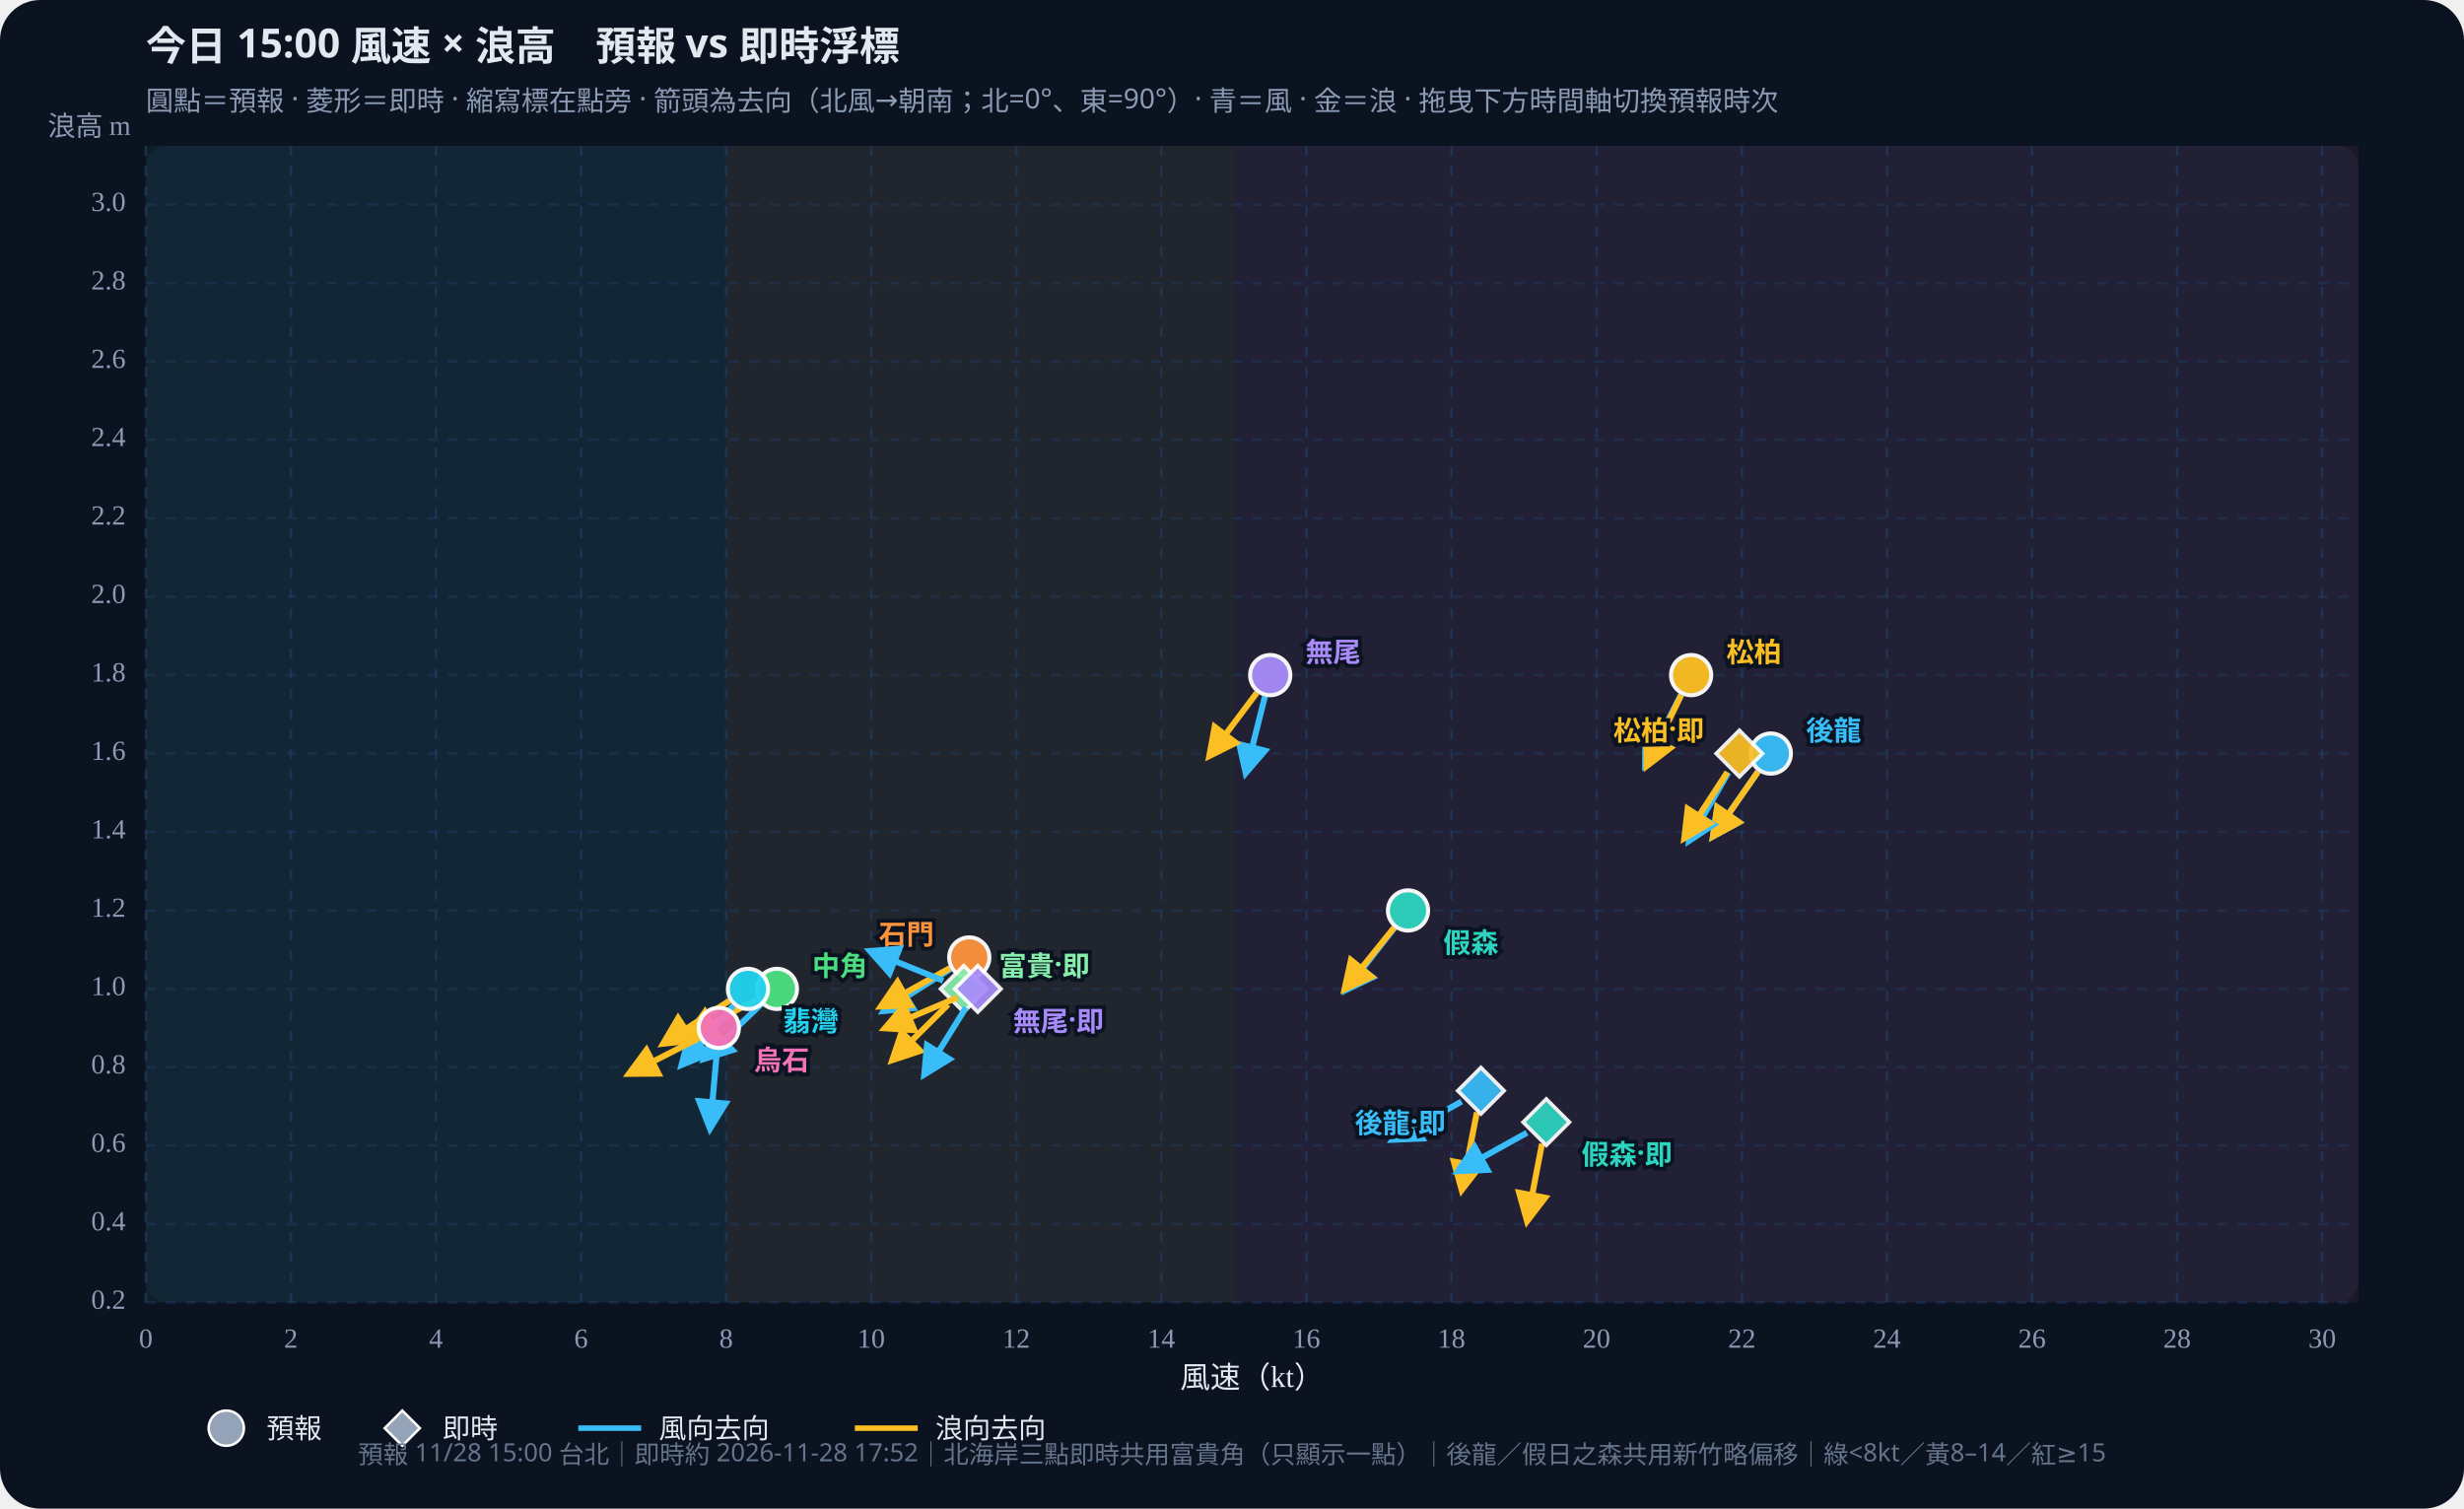
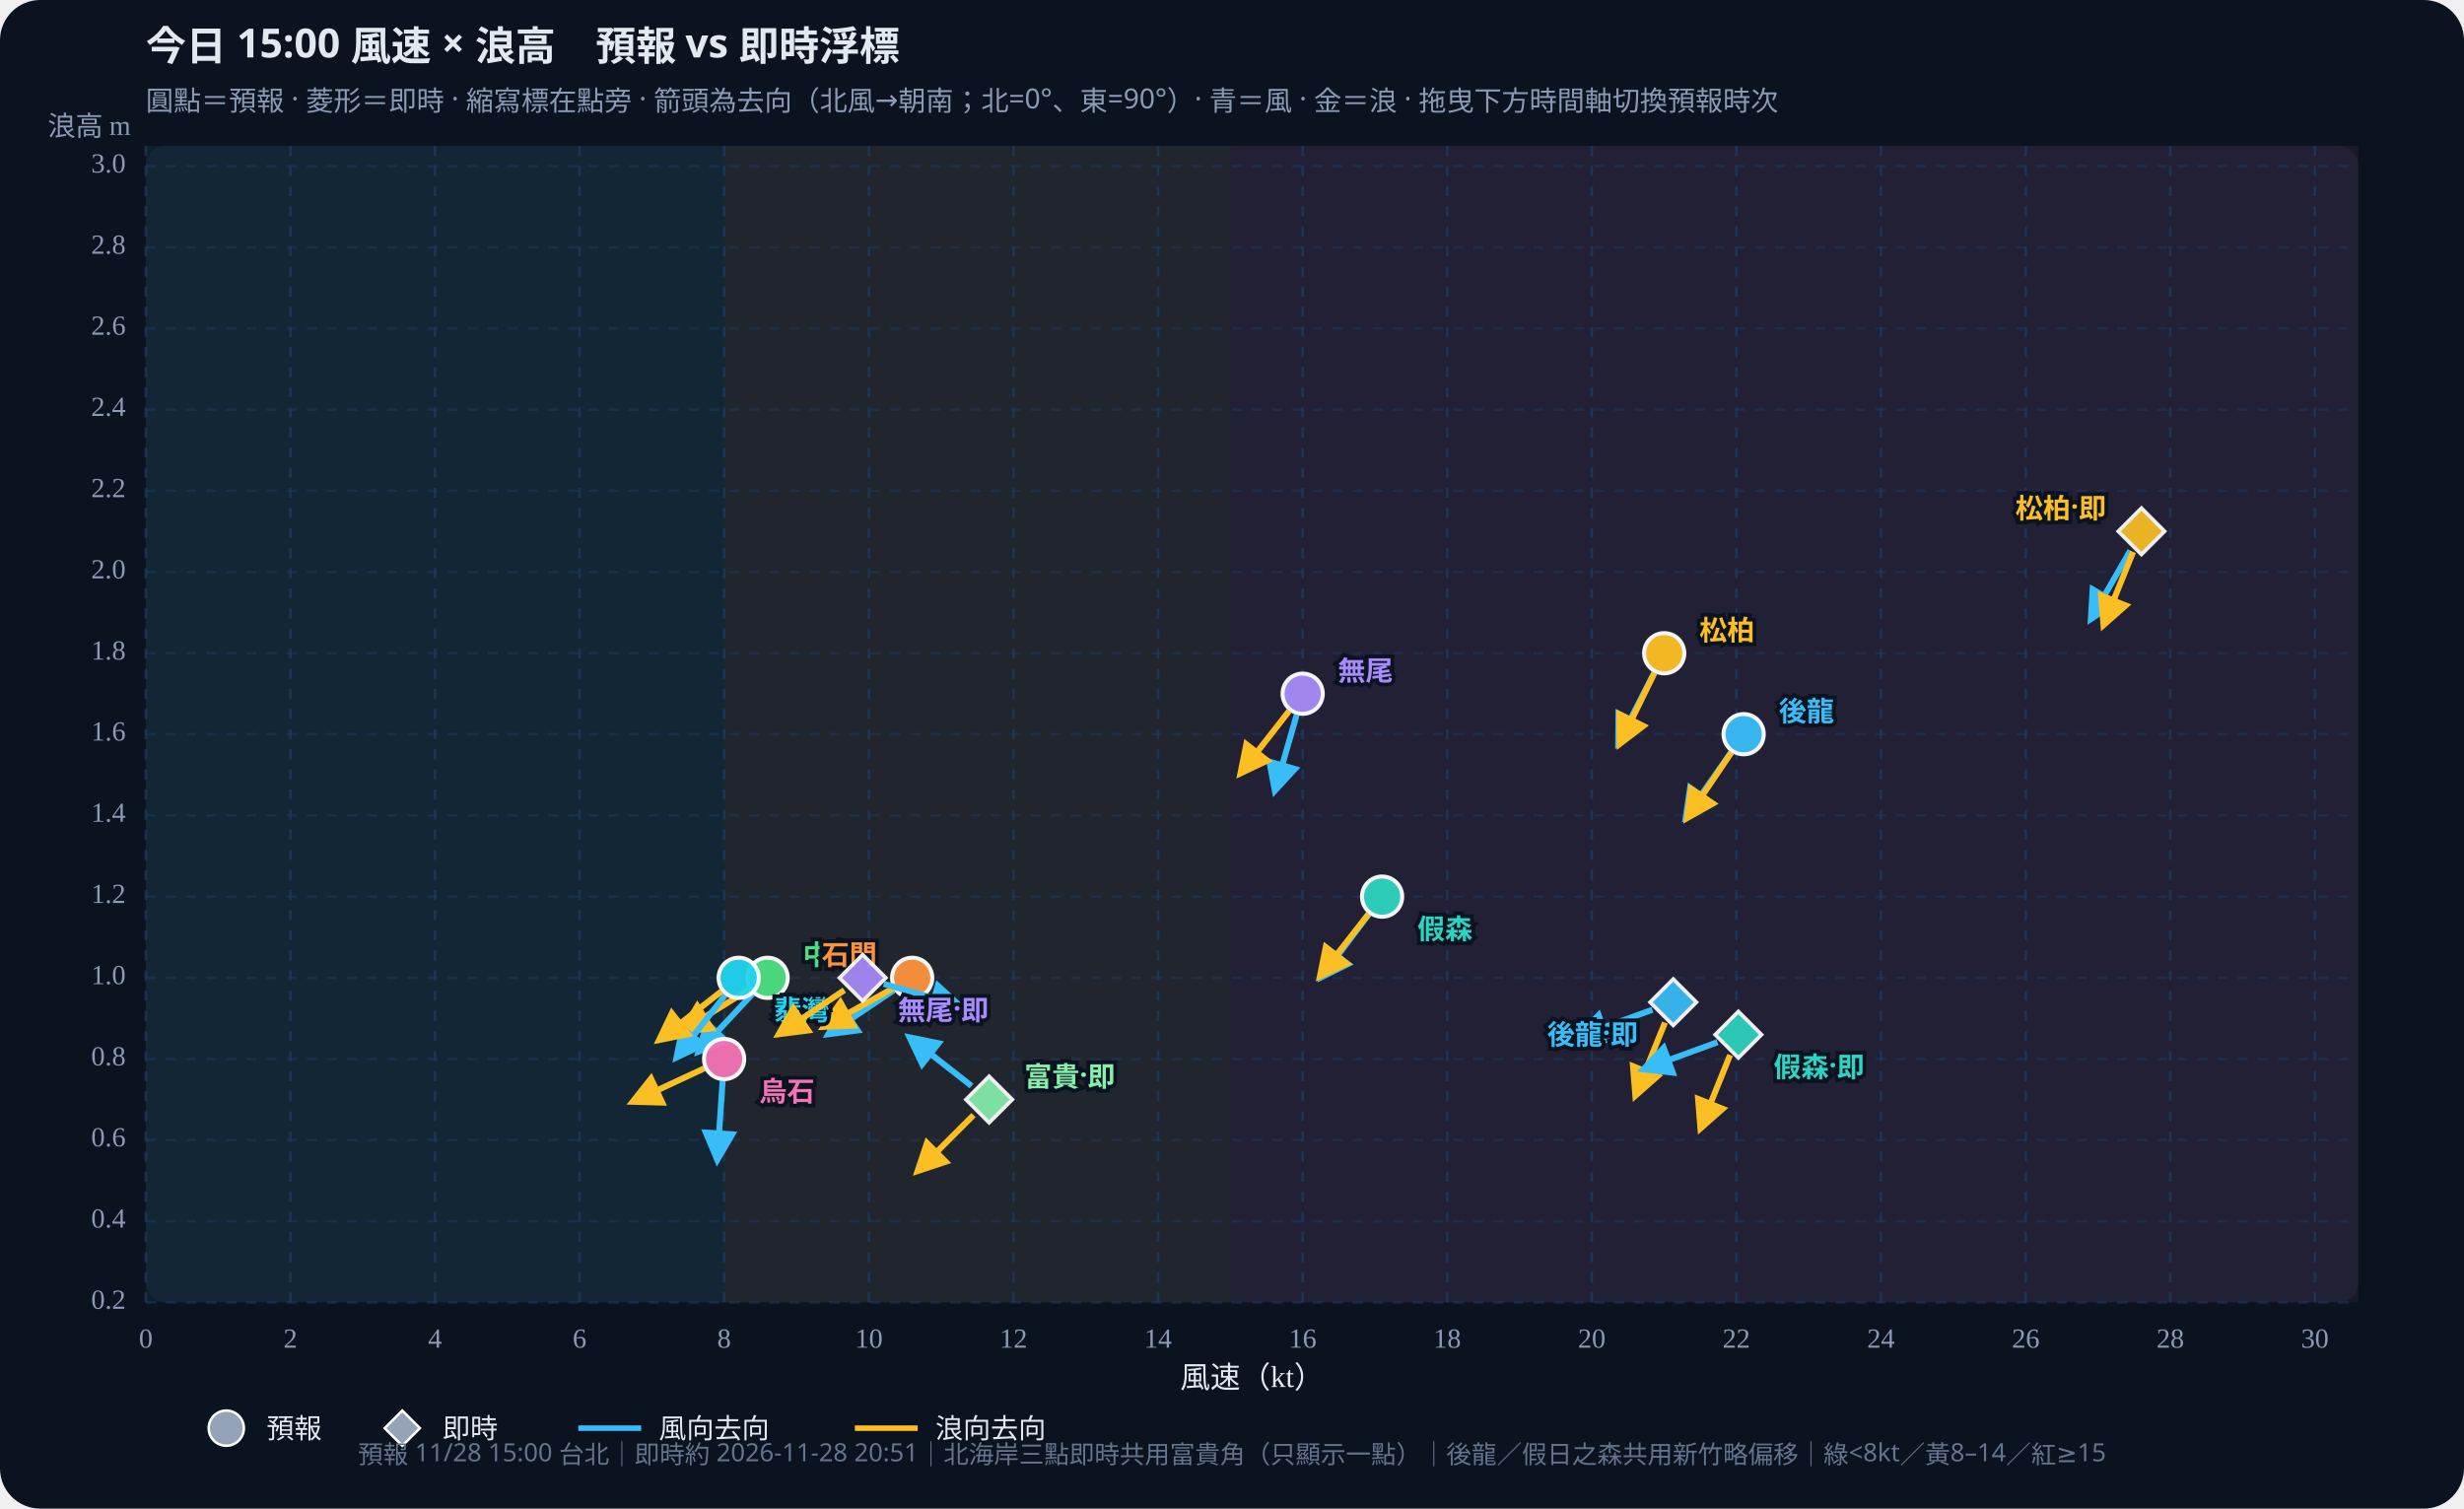
<svg xmlns="http://www.w3.org/2000/svg" id="wws-svg" viewBox="0 0 980 600" role="img" aria-label="風速與浪高散佈圖，可拖曳時間軸切換預報時次" style="width:100%;height:auto;display:block">
  <rect width="980" height="600" fill="#0b1220" rx="16" />
  <rect x="58" y="58" width="880" height="460" fill="#111a2e" rx="8" />
-   <rect x="58.0" y="58" width="230.8" height="460" fill="#34d399" opacity="0.07" />
-   <rect x="288.8" y="58" width="202.0" height="460" fill="#fbbf24" opacity="0.07" />
-   <rect x="490.8" y="58" width="447.2" height="460" fill="#fb7185" opacity="0.07" />
+   <rect x="58.0" y="58" width="230.0" height="460" fill="#34d399" opacity="0.07" />
+   <rect x="288.0" y="58" width="201.3" height="460" fill="#fbbf24" opacity="0.07" />
+   <rect x="489.3" y="58" width="448.7" height="460" fill="#fb7185" opacity="0.07" />
  <defs>
    <marker id="arrow-38bdf8" viewBox="0 0 10 10" refX="8" refY="5" markerWidth="6" markerHeight="6" orient="auto-start-reverse">
      <path d="M0,0 L10,5 L0,10 z" fill="#38bdf8" />
    </marker>
    <marker id="arrow-fbbf24" viewBox="0 0 10 10" refX="8" refY="5" markerWidth="6" markerHeight="6" orient="auto-start-reverse">
      <path d="M0,0 L10,5 L0,10 z" fill="#fbbf24" />
    </marker>
  </defs>
  <text id="wws-title" x="58" y="24" fill="#e2e8f0" font-size="16" font-weight="700" font-family="Noto Sans TC,system-ui,sans-serif">今日 15:00 風速 × 浪高　預報 vs 即時浮標</text>
  <text x="58" y="44" fill="#8b9bb4" font-size="11" font-family="Noto Sans TC,system-ui,sans-serif">圓點＝預報 · 菱形＝即時 · 縮寫標在點旁 · 箭頭為去向（北風→朝南；北=0°、東=90°）· 青＝風 · 金＝浪 · 拖曳下方時間軸切換預報時次</text>
  <line x1="58.0" y1="58" x2="58.0" y2="518" stroke="#1e3a5f" stroke-dasharray="4 4" opacity="0.7" />
  <text x="58.0" y="536" text-anchor="middle" fill="#8b9bb4" font-size="11">0</text>
-   <line x1="115.7" y1="58" x2="115.7" y2="518" stroke="#1e3a5f" stroke-dasharray="4 4" opacity="0.7" />
-   <text x="115.7" y="536" text-anchor="middle" fill="#8b9bb4" font-size="11">2</text>
-   <line x1="173.4" y1="58" x2="173.4" y2="518" stroke="#1e3a5f" stroke-dasharray="4 4" opacity="0.7" />
-   <text x="173.4" y="536" text-anchor="middle" fill="#8b9bb4" font-size="11">4</text>
-   <line x1="231.1" y1="58" x2="231.1" y2="518" stroke="#1e3a5f" stroke-dasharray="4 4" opacity="0.7" />
-   <text x="231.1" y="536" text-anchor="middle" fill="#8b9bb4" font-size="11">6</text>
-   <line x1="288.8" y1="58" x2="288.8" y2="518" stroke="#1e3a5f" stroke-dasharray="4 4" opacity="0.7" />
-   <text x="288.8" y="536" text-anchor="middle" fill="#8b9bb4" font-size="11">8</text>
-   <line x1="346.5" y1="58" x2="346.5" y2="518" stroke="#1e3a5f" stroke-dasharray="4 4" opacity="0.7" />
-   <text x="346.5" y="536" text-anchor="middle" fill="#8b9bb4" font-size="11">10</text>
-   <line x1="404.2" y1="58" x2="404.2" y2="518" stroke="#1e3a5f" stroke-dasharray="4 4" opacity="0.7" />
-   <text x="404.2" y="536" text-anchor="middle" fill="#8b9bb4" font-size="11">12</text>
-   <line x1="461.9" y1="58" x2="461.9" y2="518" stroke="#1e3a5f" stroke-dasharray="4 4" opacity="0.7" />
-   <text x="461.9" y="536" text-anchor="middle" fill="#8b9bb4" font-size="11">14</text>
-   <line x1="519.6" y1="58" x2="519.6" y2="518" stroke="#1e3a5f" stroke-dasharray="4 4" opacity="0.7" />
-   <text x="519.6" y="536" text-anchor="middle" fill="#8b9bb4" font-size="11">16</text>
-   <line x1="577.3" y1="58" x2="577.3" y2="518" stroke="#1e3a5f" stroke-dasharray="4 4" opacity="0.7" />
-   <text x="577.3" y="536" text-anchor="middle" fill="#8b9bb4" font-size="11">18</text>
-   <line x1="635.0" y1="58" x2="635.0" y2="518" stroke="#1e3a5f" stroke-dasharray="4 4" opacity="0.7" />
-   <text x="635.0" y="536" text-anchor="middle" fill="#8b9bb4" font-size="11">20</text>
-   <line x1="692.8" y1="58" x2="692.8" y2="518" stroke="#1e3a5f" stroke-dasharray="4 4" opacity="0.7" />
-   <text x="692.8" y="536" text-anchor="middle" fill="#8b9bb4" font-size="11">22</text>
-   <line x1="750.5" y1="58" x2="750.5" y2="518" stroke="#1e3a5f" stroke-dasharray="4 4" opacity="0.7" />
-   <text x="750.5" y="536" text-anchor="middle" fill="#8b9bb4" font-size="11">24</text>
-   <line x1="808.2" y1="58" x2="808.2" y2="518" stroke="#1e3a5f" stroke-dasharray="4 4" opacity="0.7" />
-   <text x="808.2" y="536" text-anchor="middle" fill="#8b9bb4" font-size="11">26</text>
-   <line x1="865.9" y1="58" x2="865.9" y2="518" stroke="#1e3a5f" stroke-dasharray="4 4" opacity="0.7" />
-   <text x="865.9" y="536" text-anchor="middle" fill="#8b9bb4" font-size="11">28</text>
-   <line x1="923.6" y1="58" x2="923.6" y2="518" stroke="#1e3a5f" stroke-dasharray="4 4" opacity="0.7" />
-   <text x="923.6" y="536" text-anchor="middle" fill="#8b9bb4" font-size="11">30</text>
+   <line x1="115.5" y1="58" x2="115.5" y2="518" stroke="#1e3a5f" stroke-dasharray="4 4" opacity="0.7" />
+   <text x="115.5" y="536" text-anchor="middle" fill="#8b9bb4" font-size="11">2</text>
+   <line x1="173.0" y1="58" x2="173.0" y2="518" stroke="#1e3a5f" stroke-dasharray="4 4" opacity="0.7" />
+   <text x="173.0" y="536" text-anchor="middle" fill="#8b9bb4" font-size="11">4</text>
+   <line x1="230.5" y1="58" x2="230.5" y2="518" stroke="#1e3a5f" stroke-dasharray="4 4" opacity="0.7" />
+   <text x="230.5" y="536" text-anchor="middle" fill="#8b9bb4" font-size="11">6</text>
+   <line x1="288.0" y1="58" x2="288.0" y2="518" stroke="#1e3a5f" stroke-dasharray="4 4" opacity="0.7" />
+   <text x="288.0" y="536" text-anchor="middle" fill="#8b9bb4" font-size="11">8</text>
+   <line x1="345.6" y1="58" x2="345.6" y2="518" stroke="#1e3a5f" stroke-dasharray="4 4" opacity="0.7" />
+   <text x="345.6" y="536" text-anchor="middle" fill="#8b9bb4" font-size="11">10</text>
+   <line x1="403.1" y1="58" x2="403.1" y2="518" stroke="#1e3a5f" stroke-dasharray="4 4" opacity="0.7" />
+   <text x="403.1" y="536" text-anchor="middle" fill="#8b9bb4" font-size="11">12</text>
+   <line x1="460.6" y1="58" x2="460.6" y2="518" stroke="#1e3a5f" stroke-dasharray="4 4" opacity="0.7" />
+   <text x="460.6" y="536" text-anchor="middle" fill="#8b9bb4" font-size="11">14</text>
+   <line x1="518.1" y1="58" x2="518.1" y2="518" stroke="#1e3a5f" stroke-dasharray="4 4" opacity="0.7" />
+   <text x="518.1" y="536" text-anchor="middle" fill="#8b9bb4" font-size="11">16</text>
+   <line x1="575.6" y1="58" x2="575.6" y2="518" stroke="#1e3a5f" stroke-dasharray="4 4" opacity="0.7" />
+   <text x="575.6" y="536" text-anchor="middle" fill="#8b9bb4" font-size="11">18</text>
+   <line x1="633.1" y1="58" x2="633.1" y2="518" stroke="#1e3a5f" stroke-dasharray="4 4" opacity="0.7" />
+   <text x="633.1" y="536" text-anchor="middle" fill="#8b9bb4" font-size="11">20</text>
+   <line x1="690.6" y1="58" x2="690.6" y2="518" stroke="#1e3a5f" stroke-dasharray="4 4" opacity="0.7" />
+   <text x="690.6" y="536" text-anchor="middle" fill="#8b9bb4" font-size="11">22</text>
+   <line x1="748.1" y1="58" x2="748.1" y2="518" stroke="#1e3a5f" stroke-dasharray="4 4" opacity="0.7" />
+   <text x="748.1" y="536" text-anchor="middle" fill="#8b9bb4" font-size="11">24</text>
+   <line x1="805.7" y1="58" x2="805.7" y2="518" stroke="#1e3a5f" stroke-dasharray="4 4" opacity="0.7" />
+   <text x="805.7" y="536" text-anchor="middle" fill="#8b9bb4" font-size="11">26</text>
+   <line x1="863.2" y1="58" x2="863.2" y2="518" stroke="#1e3a5f" stroke-dasharray="4 4" opacity="0.7" />
+   <text x="863.2" y="536" text-anchor="middle" fill="#8b9bb4" font-size="11">28</text>
+   <line x1="920.7" y1="58" x2="920.7" y2="518" stroke="#1e3a5f" stroke-dasharray="4 4" opacity="0.7" />
+   <text x="920.7" y="536" text-anchor="middle" fill="#8b9bb4" font-size="11">30</text>
  <line x1="58" y1="518.0" x2="938" y2="518.0" stroke="#1e3a5f" stroke-dasharray="4 4" opacity="0.5" />
  <text x="50" y="518.0" text-anchor="end" dominant-baseline="middle" fill="#8b9bb4" font-size="11">0.2</text>
-   <line x1="58" y1="486.8" x2="938" y2="486.8" stroke="#1e3a5f" stroke-dasharray="4 4" opacity="0.5" />
-   <text x="50" y="486.8" text-anchor="end" dominant-baseline="middle" fill="#8b9bb4" font-size="11">0.4</text>
-   <line x1="58" y1="455.6" x2="938" y2="455.6" stroke="#1e3a5f" stroke-dasharray="4 4" opacity="0.5" />
-   <text x="50" y="455.6" text-anchor="end" dominant-baseline="middle" fill="#8b9bb4" font-size="11">0.6</text>
-   <line x1="58" y1="424.4" x2="938" y2="424.4" stroke="#1e3a5f" stroke-dasharray="4 4" opacity="0.5" />
-   <text x="50" y="424.4" text-anchor="end" dominant-baseline="middle" fill="#8b9bb4" font-size="11">0.8</text>
-   <line x1="58" y1="393.3" x2="938" y2="393.3" stroke="#1e3a5f" stroke-dasharray="4 4" opacity="0.5" />
-   <text x="50" y="393.3" text-anchor="end" dominant-baseline="middle" fill="#8b9bb4" font-size="11">1.0</text>
-   <line x1="58" y1="362.1" x2="938" y2="362.1" stroke="#1e3a5f" stroke-dasharray="4 4" opacity="0.5" />
-   <text x="50" y="362.1" text-anchor="end" dominant-baseline="middle" fill="#8b9bb4" font-size="11">1.2</text>
-   <line x1="58" y1="330.9" x2="938" y2="330.9" stroke="#1e3a5f" stroke-dasharray="4 4" opacity="0.5" />
-   <text x="50" y="330.9" text-anchor="end" dominant-baseline="middle" fill="#8b9bb4" font-size="11">1.4</text>
-   <line x1="58" y1="299.7" x2="938" y2="299.7" stroke="#1e3a5f" stroke-dasharray="4 4" opacity="0.5" />
-   <text x="50" y="299.7" text-anchor="end" dominant-baseline="middle" fill="#8b9bb4" font-size="11">1.6</text>
-   <line x1="58" y1="268.5" x2="938" y2="268.5" stroke="#1e3a5f" stroke-dasharray="4 4" opacity="0.5" />
-   <text x="50" y="268.5" text-anchor="end" dominant-baseline="middle" fill="#8b9bb4" font-size="11">1.8</text>
-   <line x1="58" y1="237.3" x2="938" y2="237.3" stroke="#1e3a5f" stroke-dasharray="4 4" opacity="0.5" />
-   <text x="50" y="237.3" text-anchor="end" dominant-baseline="middle" fill="#8b9bb4" font-size="11">2.0</text>
-   <line x1="58" y1="206.1" x2="938" y2="206.1" stroke="#1e3a5f" stroke-dasharray="4 4" opacity="0.5" />
-   <text x="50" y="206.1" text-anchor="end" dominant-baseline="middle" fill="#8b9bb4" font-size="11">2.2</text>
-   <line x1="58" y1="174.9" x2="938" y2="174.9" stroke="#1e3a5f" stroke-dasharray="4 4" opacity="0.5" />
-   <text x="50" y="174.9" text-anchor="end" dominant-baseline="middle" fill="#8b9bb4" font-size="11">2.4</text>
-   <line x1="58" y1="143.8" x2="938" y2="143.8" stroke="#1e3a5f" stroke-dasharray="4 4" opacity="0.5" />
-   <text x="50" y="143.8" text-anchor="end" dominant-baseline="middle" fill="#8b9bb4" font-size="11">2.6</text>
-   <line x1="58" y1="112.6" x2="938" y2="112.6" stroke="#1e3a5f" stroke-dasharray="4 4" opacity="0.5" />
-   <text x="50" y="112.6" text-anchor="end" dominant-baseline="middle" fill="#8b9bb4" font-size="11">2.8</text>
-   <line x1="58" y1="81.4" x2="938" y2="81.4" stroke="#1e3a5f" stroke-dasharray="4 4" opacity="0.5" />
-   <text x="50" y="81.4" text-anchor="end" dominant-baseline="middle" fill="#8b9bb4" font-size="11">3.0</text>
+   <line x1="58" y1="485.7" x2="938" y2="485.7" stroke="#1e3a5f" stroke-dasharray="4 4" opacity="0.5" />
+   <text x="50" y="485.7" text-anchor="end" dominant-baseline="middle" fill="#8b9bb4" font-size="11">0.4</text>
+   <line x1="58" y1="453.4" x2="938" y2="453.4" stroke="#1e3a5f" stroke-dasharray="4 4" opacity="0.5" />
+   <text x="50" y="453.4" text-anchor="end" dominant-baseline="middle" fill="#8b9bb4" font-size="11">0.6</text>
+   <line x1="58" y1="421.2" x2="938" y2="421.2" stroke="#1e3a5f" stroke-dasharray="4 4" opacity="0.5" />
+   <text x="50" y="421.2" text-anchor="end" dominant-baseline="middle" fill="#8b9bb4" font-size="11">0.8</text>
+   <line x1="58" y1="388.9" x2="938" y2="388.9" stroke="#1e3a5f" stroke-dasharray="4 4" opacity="0.5" />
+   <text x="50" y="388.9" text-anchor="end" dominant-baseline="middle" fill="#8b9bb4" font-size="11">1.0</text>
+   <line x1="58" y1="356.6" x2="938" y2="356.6" stroke="#1e3a5f" stroke-dasharray="4 4" opacity="0.5" />
+   <text x="50" y="356.6" text-anchor="end" dominant-baseline="middle" fill="#8b9bb4" font-size="11">1.2</text>
+   <line x1="58" y1="324.3" x2="938" y2="324.3" stroke="#1e3a5f" stroke-dasharray="4 4" opacity="0.5" />
+   <text x="50" y="324.3" text-anchor="end" dominant-baseline="middle" fill="#8b9bb4" font-size="11">1.4</text>
+   <line x1="58" y1="292.0" x2="938" y2="292.0" stroke="#1e3a5f" stroke-dasharray="4 4" opacity="0.5" />
+   <text x="50" y="292.0" text-anchor="end" dominant-baseline="middle" fill="#8b9bb4" font-size="11">1.6</text>
+   <line x1="58" y1="259.8" x2="938" y2="259.8" stroke="#1e3a5f" stroke-dasharray="4 4" opacity="0.5" />
+   <text x="50" y="259.8" text-anchor="end" dominant-baseline="middle" fill="#8b9bb4" font-size="11">1.8</text>
+   <line x1="58" y1="227.5" x2="938" y2="227.5" stroke="#1e3a5f" stroke-dasharray="4 4" opacity="0.5" />
+   <text x="50" y="227.5" text-anchor="end" dominant-baseline="middle" fill="#8b9bb4" font-size="11">2.0</text>
+   <line x1="58" y1="195.2" x2="938" y2="195.2" stroke="#1e3a5f" stroke-dasharray="4 4" opacity="0.5" />
+   <text x="50" y="195.2" text-anchor="end" dominant-baseline="middle" fill="#8b9bb4" font-size="11">2.2</text>
+   <line x1="58" y1="162.9" x2="938" y2="162.9" stroke="#1e3a5f" stroke-dasharray="4 4" opacity="0.5" />
+   <text x="50" y="162.9" text-anchor="end" dominant-baseline="middle" fill="#8b9bb4" font-size="11">2.4</text>
+   <line x1="58" y1="130.6" x2="938" y2="130.6" stroke="#1e3a5f" stroke-dasharray="4 4" opacity="0.5" />
+   <text x="50" y="130.6" text-anchor="end" dominant-baseline="middle" fill="#8b9bb4" font-size="11">2.6</text>
+   <line x1="58" y1="98.4" x2="938" y2="98.4" stroke="#1e3a5f" stroke-dasharray="4 4" opacity="0.5" />
+   <text x="50" y="98.4" text-anchor="end" dominant-baseline="middle" fill="#8b9bb4" font-size="11">2.8</text>
+   <line x1="58" y1="66.1" x2="938" y2="66.1" stroke="#1e3a5f" stroke-dasharray="4 4" opacity="0.5" />
+   <text x="50" y="66.1" text-anchor="end" dominant-baseline="middle" fill="#8b9bb4" font-size="11">3.0</text>
  <text x="498" y="552" text-anchor="middle" fill="#e2e8f0" font-size="12">風速（kt）</text>
  <text x="52" y="54" text-anchor="end" fill="#8b9bb4" font-size="11">浪高 m</text>
  <g id="wws-forecast-layer">
-     <line x1="699.2" y1="306.9" x2="681.4" y2="332.5" stroke="#38bdf8" stroke-width="2.4" marker-end="url(#arrow-38bdf8)" />
-     <line x1="699.2" y1="306.9" x2="681.4" y2="332.5" stroke="#fbbf24" stroke-width="2.4" marker-end="url(#arrow-fbbf24)" />
-     <circle cx="704.3" cy="299.7" r="8.0" fill="#38bdf8" stroke="#fff" stroke-width="1.6" opacity="0.95" />
-     <line x1="554.6" y1="369.0" x2="535.4" y2="393.6" stroke="#38bdf8" stroke-width="2.4" marker-end="url(#arrow-38bdf8)" />
-     <line x1="554.5" y1="368.9" x2="534.9" y2="393.2" stroke="#fbbf24" stroke-width="2.4" marker-end="url(#arrow-fbbf24)" />
-     <circle cx="560.0" cy="362.1" r="8.0" fill="#2dd4bf" stroke="#fff" stroke-width="1.6" opacity="0.95" />
-     <line x1="668.6" y1="276.3" x2="654.4" y2="304.1" stroke="#38bdf8" stroke-width="2.4" marker-end="url(#arrow-38bdf8)" />
-     <line x1="668.7" y1="276.4" x2="655.0" y2="304.5" stroke="#fbbf24" stroke-width="2.4" marker-end="url(#arrow-fbbf24)" />
-     <circle cx="672.6" cy="268.5" r="8.0" fill="#fbbf24" stroke="#fff" stroke-width="1.6" opacity="0.95" />
-     <line x1="302.7" y1="399.4" x2="280.2" y2="421.0" stroke="#38bdf8" stroke-width="2.4" marker-end="url(#arrow-38bdf8)" />
-     <line x1="301.2" y1="397.4" x2="273.7" y2="412.0" stroke="#fbbf24" stroke-width="2.4" marker-end="url(#arrow-fbbf24)" />
-     <circle cx="309.0" cy="393.3" r="8.0" fill="#4ade80" stroke="#fff" stroke-width="1.6" opacity="0.95" />
-     <line x1="291.7" y1="399.9" x2="271.2" y2="423.4" stroke="#38bdf8" stroke-width="2.4" marker-end="url(#arrow-38bdf8)" />
-     <line x1="290.1" y1="398.0" x2="263.9" y2="415.0" stroke="#fbbf24" stroke-width="2.4" marker-end="url(#arrow-fbbf24)" />
-     <circle cx="297.5" cy="393.3" r="8.0" fill="#22d3ee" stroke="#fff" stroke-width="1.6" opacity="0.95" />
-     <line x1="378.0" y1="385.4" x2="351.6" y2="402.0" stroke="#38bdf8" stroke-width="2.4" marker-end="url(#arrow-38bdf8)" />
-     <line x1="377.8" y1="385.0" x2="350.5" y2="400.2" stroke="#fbbf24" stroke-width="2.4" marker-end="url(#arrow-fbbf24)" />
-     <circle cx="385.5" cy="380.8" r="8.0" fill="#fb923c" stroke="#fff" stroke-width="1.6" opacity="0.95" />
-     <line x1="503.1" y1="277.0" x2="495.5" y2="307.3" stroke="#38bdf8" stroke-width="2.4" marker-end="url(#arrow-38bdf8)" />
-     <line x1="499.9" y1="275.5" x2="481.1" y2="300.5" stroke="#fbbf24" stroke-width="2.4" marker-end="url(#arrow-fbbf24)" />
-     <circle cx="505.2" cy="268.5" r="8.0" fill="#a78bfa" stroke="#fff" stroke-width="1.6" opacity="0.95" />
-     <line x1="285.2" y1="417.6" x2="282.4" y2="448.7" stroke="#38bdf8" stroke-width="2.4" marker-end="url(#arrow-38bdf8)" />
-     <line x1="278.1" y1="412.8" x2="250.3" y2="427.0" stroke="#fbbf24" stroke-width="2.4" marker-end="url(#arrow-fbbf24)" />
-     <circle cx="285.9" cy="408.8" r="8.0" fill="#f472b6" stroke="#fff" stroke-width="1.6" opacity="0.95" />
-     <text x="718.3" y="289.7" text-anchor="start" dominant-baseline="central" fill="#38bdf8" font-size="11" font-weight="700" font-family="Noto Sans TC,system-ui,sans-serif" stroke="#0b1220" stroke-width="3" paint-order="stroke">後龍</text>
-     <text x="574.0" y="374.1" text-anchor="start" dominant-baseline="central" fill="#2dd4bf" font-size="11" font-weight="700" font-family="Noto Sans TC,system-ui,sans-serif" stroke="#0b1220" stroke-width="3" paint-order="stroke">假森</text>
-     <text x="686.6" y="258.5" text-anchor="start" dominant-baseline="central" fill="#fbbf24" font-size="11" font-weight="700" font-family="Noto Sans TC,system-ui,sans-serif" stroke="#0b1220" stroke-width="3" paint-order="stroke">松柏</text>
-     <text x="323.0" y="383.3" text-anchor="start" dominant-baseline="central" fill="#4ade80" font-size="11" font-weight="700" font-family="Noto Sans TC,system-ui,sans-serif" stroke="#0b1220" stroke-width="3" paint-order="stroke">中角</text>
-     <text x="311.5" y="405.3" text-anchor="start" dominant-baseline="central" fill="#22d3ee" font-size="11" font-weight="700" font-family="Noto Sans TC,system-ui,sans-serif" stroke="#0b1220" stroke-width="3" paint-order="stroke">翡灣</text>
-     <text x="371.5" y="370.8" text-anchor="end" dominant-baseline="central" fill="#fb923c" font-size="11" font-weight="700" font-family="Noto Sans TC,system-ui,sans-serif" stroke="#0b1220" stroke-width="3" paint-order="stroke">石門</text>
-     <text x="519.2" y="258.5" text-anchor="start" dominant-baseline="central" fill="#a78bfa" font-size="11" font-weight="700" font-family="Noto Sans TC,system-ui,sans-serif" stroke="#0b1220" stroke-width="3" paint-order="stroke">無尾</text>
-     <text x="299.9" y="420.8" text-anchor="start" dominant-baseline="central" fill="#f472b6" font-size="11" font-weight="700" font-family="Noto Sans TC,system-ui,sans-serif" stroke="#0b1220" stroke-width="3" paint-order="stroke">烏石</text>
+     <line x1="688.5" y1="299.2" x2="670.6" y2="324.8" stroke="#38bdf8" stroke-width="2.4" marker-end="url(#arrow-38bdf8)" />
+     <line x1="688.6" y1="299.3" x2="671.1" y2="325.2" stroke="#fbbf24" stroke-width="2.4" marker-end="url(#arrow-fbbf24)" />
+     <circle cx="693.5" cy="292.0" r="8.0" fill="#38bdf8" stroke="#fff" stroke-width="1.6" opacity="0.95" />
+     <line x1="544.4" y1="363.6" x2="525.7" y2="388.5" stroke="#38bdf8" stroke-width="2.4" marker-end="url(#arrow-38bdf8)" />
+     <line x1="544.3" y1="363.5" x2="525.1" y2="388.1" stroke="#fbbf24" stroke-width="2.4" marker-end="url(#arrow-fbbf24)" />
+     <circle cx="549.7" cy="356.6" r="8.0" fill="#2dd4bf" stroke="#fff" stroke-width="1.6" opacity="0.95" />
+     <line x1="657.9" y1="267.6" x2="643.7" y2="295.4" stroke="#38bdf8" stroke-width="2.4" marker-end="url(#arrow-38bdf8)" />
+     <line x1="658.0" y1="267.7" x2="644.3" y2="295.7" stroke="#fbbf24" stroke-width="2.4" marker-end="url(#arrow-fbbf24)" />
+     <circle cx="661.9" cy="259.8" r="8.0" fill="#fbbf24" stroke="#fff" stroke-width="1.6" opacity="0.95" />
+     <line x1="299.3" y1="395.3" x2="278.0" y2="418.1" stroke="#38bdf8" stroke-width="2.4" marker-end="url(#arrow-38bdf8)" />
+     <line x1="297.8" y1="393.5" x2="271.4" y2="410.1" stroke="#fbbf24" stroke-width="2.4" marker-end="url(#arrow-fbbf24)" />
+     <circle cx="305.3" cy="388.9" r="8.0" fill="#4ade80" stroke="#fff" stroke-width="1.6" opacity="0.95" />
+     <line x1="288.4" y1="395.8" x2="269.2" y2="420.4" stroke="#38bdf8" stroke-width="2.4" marker-end="url(#arrow-38bdf8)" />
+     <line x1="286.9" y1="394.3" x2="262.3" y2="413.5" stroke="#fbbf24" stroke-width="2.4" marker-end="url(#arrow-fbbf24)" />
+     <circle cx="293.8" cy="388.9" r="8.0" fill="#22d3ee" stroke="#fff" stroke-width="1.6" opacity="0.95" />
+     <line x1="355.5" y1="393.8" x2="329.6" y2="411.2" stroke="#38bdf8" stroke-width="2.4" marker-end="url(#arrow-38bdf8)" />
+     <line x1="355.1" y1="393.1" x2="327.8" y2="408.3" stroke="#fbbf24" stroke-width="2.4" marker-end="url(#arrow-fbbf24)" />
+     <circle cx="362.8" cy="388.9" r="8.0" fill="#fb923c" stroke="#fff" stroke-width="1.6" opacity="0.95" />
+     <line x1="515.7" y1="284.4" x2="507.1" y2="314.3" stroke="#38bdf8" stroke-width="2.4" marker-end="url(#arrow-38bdf8)" />
+     <line x1="512.7" y1="282.8" x2="493.5" y2="307.4" stroke="#fbbf24" stroke-width="2.4" marker-end="url(#arrow-fbbf24)" />
+     <circle cx="518.1" cy="275.9" r="8.0" fill="#a78bfa" stroke="#fff" stroke-width="1.6" opacity="0.95" />
+     <line x1="287.4" y1="429.9" x2="285.3" y2="461.1" stroke="#38bdf8" stroke-width="2.4" marker-end="url(#arrow-38bdf8)" />
+     <line x1="280.1" y1="424.9" x2="251.8" y2="438.1" stroke="#fbbf24" stroke-width="2.4" marker-end="url(#arrow-fbbf24)" />
+     <circle cx="288.0" cy="421.2" r="8.0" fill="#f472b6" stroke="#fff" stroke-width="1.6" opacity="0.95" />
+     <text x="707.5" y="282.0" text-anchor="start" dominant-baseline="central" fill="#38bdf8" font-size="11" font-weight="700" font-family="Noto Sans TC,system-ui,sans-serif" stroke="#0b1220" stroke-width="3" paint-order="stroke">後龍</text>
+     <text x="563.7" y="368.6" text-anchor="start" dominant-baseline="central" fill="#2dd4bf" font-size="11" font-weight="700" font-family="Noto Sans TC,system-ui,sans-serif" stroke="#0b1220" stroke-width="3" paint-order="stroke">假森</text>
+     <text x="675.9" y="249.8" text-anchor="start" dominant-baseline="central" fill="#fbbf24" font-size="11" font-weight="700" font-family="Noto Sans TC,system-ui,sans-serif" stroke="#0b1220" stroke-width="3" paint-order="stroke">松柏</text>
+     <text x="319.3" y="378.9" text-anchor="start" dominant-baseline="central" fill="#4ade80" font-size="11" font-weight="700" font-family="Noto Sans TC,system-ui,sans-serif" stroke="#0b1220" stroke-width="3" paint-order="stroke">中角</text>
+     <text x="307.8" y="400.9" text-anchor="start" dominant-baseline="central" fill="#22d3ee" font-size="11" font-weight="700" font-family="Noto Sans TC,system-ui,sans-serif" stroke="#0b1220" stroke-width="3" paint-order="stroke">翡灣</text>
+     <text x="348.8" y="378.9" text-anchor="end" dominant-baseline="central" fill="#fb923c" font-size="11" font-weight="700" font-family="Noto Sans TC,system-ui,sans-serif" stroke="#0b1220" stroke-width="3" paint-order="stroke">石門</text>
+     <text x="532.1" y="265.9" text-anchor="start" dominant-baseline="central" fill="#a78bfa" font-size="11" font-weight="700" font-family="Noto Sans TC,system-ui,sans-serif" stroke="#0b1220" stroke-width="3" paint-order="stroke">無尾</text>
+     <text x="302.0" y="433.2" text-anchor="start" dominant-baseline="central" fill="#f472b6" font-size="11" font-weight="700" font-family="Noto Sans TC,system-ui,sans-serif" stroke="#0b1220" stroke-width="3" paint-order="stroke">烏石</text>
  </g>
  <g id="wws-live-layer">
-     <line x1="581.3" y1="438.1" x2="554.1" y2="453.2" stroke="#38bdf8" stroke-width="2.4" marker-end="url(#arrow-38bdf8)" />
-     <line x1="587.4" y1="442.4" x2="581.4" y2="473.1" stroke="#fbbf24" stroke-width="2.4" marker-end="url(#arrow-fbbf24)" />
-     <polygon points="589.0,424.6 598.2,433.8 589.0,443.0 579.8,433.8" fill="#38bdf8" stroke="#fff" stroke-width="1.5" opacity="0.92" />
-     <line x1="607.3" y1="450.5" x2="580.0" y2="465.7" stroke="#38bdf8" stroke-width="2.4" marker-end="url(#arrow-38bdf8)" />
-     <line x1="613.3" y1="454.9" x2="607.4" y2="485.5" stroke="#fbbf24" stroke-width="2.4" marker-end="url(#arrow-fbbf24)" />
-     <polygon points="615.0,437.1 624.2,446.3 615.0,455.5 605.8,446.3" fill="#2dd4bf" stroke="#fff" stroke-width="1.5" opacity="0.92" />
-     <line x1="687.4" y1="307.3" x2="671.8" y2="334.3" stroke="#38bdf8" stroke-width="2.4" marker-end="url(#arrow-38bdf8)" />
-     <line x1="687.0" y1="307.1" x2="670.0" y2="333.2" stroke="#fbbf24" stroke-width="2.4" marker-end="url(#arrow-fbbf24)" />
-     <polygon points="691.8,290.5 701.0,299.7 691.8,308.9 682.6,299.7" fill="#fbbf24" stroke="#fff" stroke-width="1.5" opacity="0.92" />
-     <line x1="375.1" y1="390.0" x2="346.2" y2="378.3" stroke="#38bdf8" stroke-width="2.4" marker-end="url(#arrow-38bdf8)" />
-     <line x1="377.1" y1="399.5" x2="355.0" y2="421.5" stroke="#fbbf24" stroke-width="2.4" marker-end="url(#arrow-fbbf24)" />
-     <polygon points="383.3,384.1 392.5,393.3 383.3,402.5 374.1,393.3" fill="#86efac" stroke="#fff" stroke-width="1.5" opacity="0.92" />
-     <line x1="384.2" y1="400.7" x2="367.7" y2="427.2" stroke="#38bdf8" stroke-width="2.4" marker-end="url(#arrow-38bdf8)" />
-     <line x1="380.8" y1="396.7" x2="352.1" y2="408.9" stroke="#fbbf24" stroke-width="2.4" marker-end="url(#arrow-fbbf24)" />
-     <polygon points="388.9,384.1 398.1,393.3 388.9,402.5 379.7,393.3" fill="#a78bfa" stroke="#fff" stroke-width="1.5" opacity="0.92" />
-     <text x="575.0" y="445.8" text-anchor="end" dominant-baseline="central" fill="#38bdf8" font-size="11" font-weight="700" font-family="Noto Sans TC,system-ui,sans-serif" stroke="#0b1220" stroke-width="3" paint-order="stroke">後龍·即</text>
-     <text x="629.0" y="458.3" text-anchor="start" dominant-baseline="central" fill="#2dd4bf" font-size="11" font-weight="700" font-family="Noto Sans TC,system-ui,sans-serif" stroke="#0b1220" stroke-width="3" paint-order="stroke">假森·即</text>
-     <text x="677.8" y="289.7" text-anchor="end" dominant-baseline="central" fill="#fbbf24" font-size="11" font-weight="700" font-family="Noto Sans TC,system-ui,sans-serif" stroke="#0b1220" stroke-width="3" paint-order="stroke">松柏·即</text>
-     <text x="397.3" y="383.3" text-anchor="start" dominant-baseline="central" fill="#86efac" font-size="11" font-weight="700" font-family="Noto Sans TC,system-ui,sans-serif" stroke="#0b1220" stroke-width="3" paint-order="stroke">富貴·即</text>
-     <text x="402.9" y="405.3" text-anchor="start" dominant-baseline="central" fill="#a78bfa" font-size="11" font-weight="700" font-family="Noto Sans TC,system-ui,sans-serif" stroke="#0b1220" stroke-width="3" paint-order="stroke">無尾·即</text>
+     <line x1="657.2" y1="401.6" x2="627.9" y2="412.2" stroke="#38bdf8" stroke-width="2.4" marker-end="url(#arrow-38bdf8)" />
+     <line x1="662.2" y1="406.7" x2="650.5" y2="435.6" stroke="#fbbf24" stroke-width="2.4" marker-end="url(#arrow-fbbf24)" />
+     <polygon points="665.5,389.4 674.7,398.6 665.5,407.8 656.3,398.6" fill="#38bdf8" stroke="#fff" stroke-width="1.5" opacity="0.92" />
+     <line x1="683.1" y1="414.5" x2="653.8" y2="425.2" stroke="#38bdf8" stroke-width="2.4" marker-end="url(#arrow-38bdf8)" />
+     <line x1="688.1" y1="419.6" x2="676.4" y2="448.6" stroke="#fbbf24" stroke-width="2.4" marker-end="url(#arrow-fbbf24)" />
+     <polygon points="691.4,402.3 700.6,411.5 691.4,420.7 682.2,411.5" fill="#2dd4bf" stroke="#fff" stroke-width="1.5" opacity="0.92" />
+     <line x1="847.3" y1="219.0" x2="831.7" y2="246.0" stroke="#38bdf8" stroke-width="2.4" marker-end="url(#arrow-38bdf8)" />
+     <line x1="848.4" y1="219.5" x2="836.7" y2="248.4" stroke="#fbbf24" stroke-width="2.4" marker-end="url(#arrow-fbbf24)" />
+     <polygon points="851.7,202.1 860.9,211.3 851.7,220.5 842.5,211.3" fill="#fbbf24" stroke="#fff" stroke-width="1.5" opacity="0.92" />
+     <line x1="386.4" y1="431.9" x2="361.9" y2="412.7" stroke="#38bdf8" stroke-width="2.4" marker-end="url(#arrow-38bdf8)" />
+     <line x1="387.2" y1="443.5" x2="365.1" y2="465.6" stroke="#fbbf24" stroke-width="2.4" marker-end="url(#arrow-fbbf24)" />
+     <polygon points="393.4,428.1 402.6,437.3 393.4,446.5 384.2,437.3" fill="#86efac" stroke="#fff" stroke-width="1.5" opacity="0.92" />
+     <line x1="351.5" y1="391.3" x2="381.5" y2="399.9" stroke="#38bdf8" stroke-width="2.4" marker-end="url(#arrow-38bdf8)" />
+     <line x1="335.8" y1="393.8" x2="309.9" y2="411.2" stroke="#fbbf24" stroke-width="2.4" marker-end="url(#arrow-fbbf24)" />
+     <polygon points="343.1,379.7 352.3,388.9 343.1,398.1 333.9,388.9" fill="#a78bfa" stroke="#fff" stroke-width="1.5" opacity="0.92" />
+     <text x="651.5" y="410.6" text-anchor="end" dominant-baseline="central" fill="#38bdf8" font-size="11" font-weight="700" font-family="Noto Sans TC,system-ui,sans-serif" stroke="#0b1220" stroke-width="3" paint-order="stroke">後龍·即</text>
+     <text x="705.4" y="423.5" text-anchor="start" dominant-baseline="central" fill="#2dd4bf" font-size="11" font-weight="700" font-family="Noto Sans TC,system-ui,sans-serif" stroke="#0b1220" stroke-width="3" paint-order="stroke">假森·即</text>
+     <text x="837.7" y="201.3" text-anchor="end" dominant-baseline="central" fill="#fbbf24" font-size="11" font-weight="700" font-family="Noto Sans TC,system-ui,sans-serif" stroke="#0b1220" stroke-width="3" paint-order="stroke">松柏·即</text>
+     <text x="407.4" y="427.3" text-anchor="start" dominant-baseline="central" fill="#86efac" font-size="11" font-weight="700" font-family="Noto Sans TC,system-ui,sans-serif" stroke="#0b1220" stroke-width="3" paint-order="stroke">富貴·即</text>
+     <text x="357.1" y="400.9" text-anchor="start" dominant-baseline="central" fill="#a78bfa" font-size="11" font-weight="700" font-family="Noto Sans TC,system-ui,sans-serif" stroke="#0b1220" stroke-width="3" paint-order="stroke">無尾·即</text>
  </g>
  <circle cx="90" cy="568" r="7" fill="#94a3b8" stroke="#fff" />
  <text x="106" y="572" fill="#e2e8f0" font-size="11" font-family="Noto Sans TC,system-ui,sans-serif">預報</text>
  <polygon points="160,561 167,568 160,575 153,568" fill="#94a3b8" stroke="#fff" />
  <text x="176" y="572" fill="#e2e8f0" font-size="11" font-family="Noto Sans TC,system-ui,sans-serif">即時</text>
  <line x1="230" y1="568" x2="255" y2="568" stroke="#38bdf8" stroke-width="2.2" />
  <text x="262" y="572" fill="#e2e8f0" font-size="11" font-family="Noto Sans TC,system-ui,sans-serif">風向去向</text>
  <line x1="340" y1="568" x2="365" y2="568" stroke="#fbbf24" stroke-width="2.2" />
  <text x="372" y="572" fill="#e2e8f0" font-size="11" font-family="Noto Sans TC,system-ui,sans-serif">浪向去向</text>
-   <text id="wws-foot" x="490" y="582" text-anchor="middle" fill="#64748b" font-size="10" font-family="Noto Sans TC,system-ui,sans-serif">預報 11/28 15:00 台北｜即時約 2026-11-28 17:52｜北海岸三點即時共用富貴角（只顯示一點）｜後龍／假日之森共用新竹略偏移｜綠&lt;8kt／黃8–14／紅≥15</text>
+   <text id="wws-foot" x="490" y="582" text-anchor="middle" fill="#64748b" font-size="10" font-family="Noto Sans TC,system-ui,sans-serif">預報 11/28 15:00 台北｜即時約 2026-11-28 20:51｜北海岸三點即時共用富貴角（只顯示一點）｜後龍／假日之森共用新竹略偏移｜綠&lt;8kt／黃8–14／紅≥15</text>
</svg>
